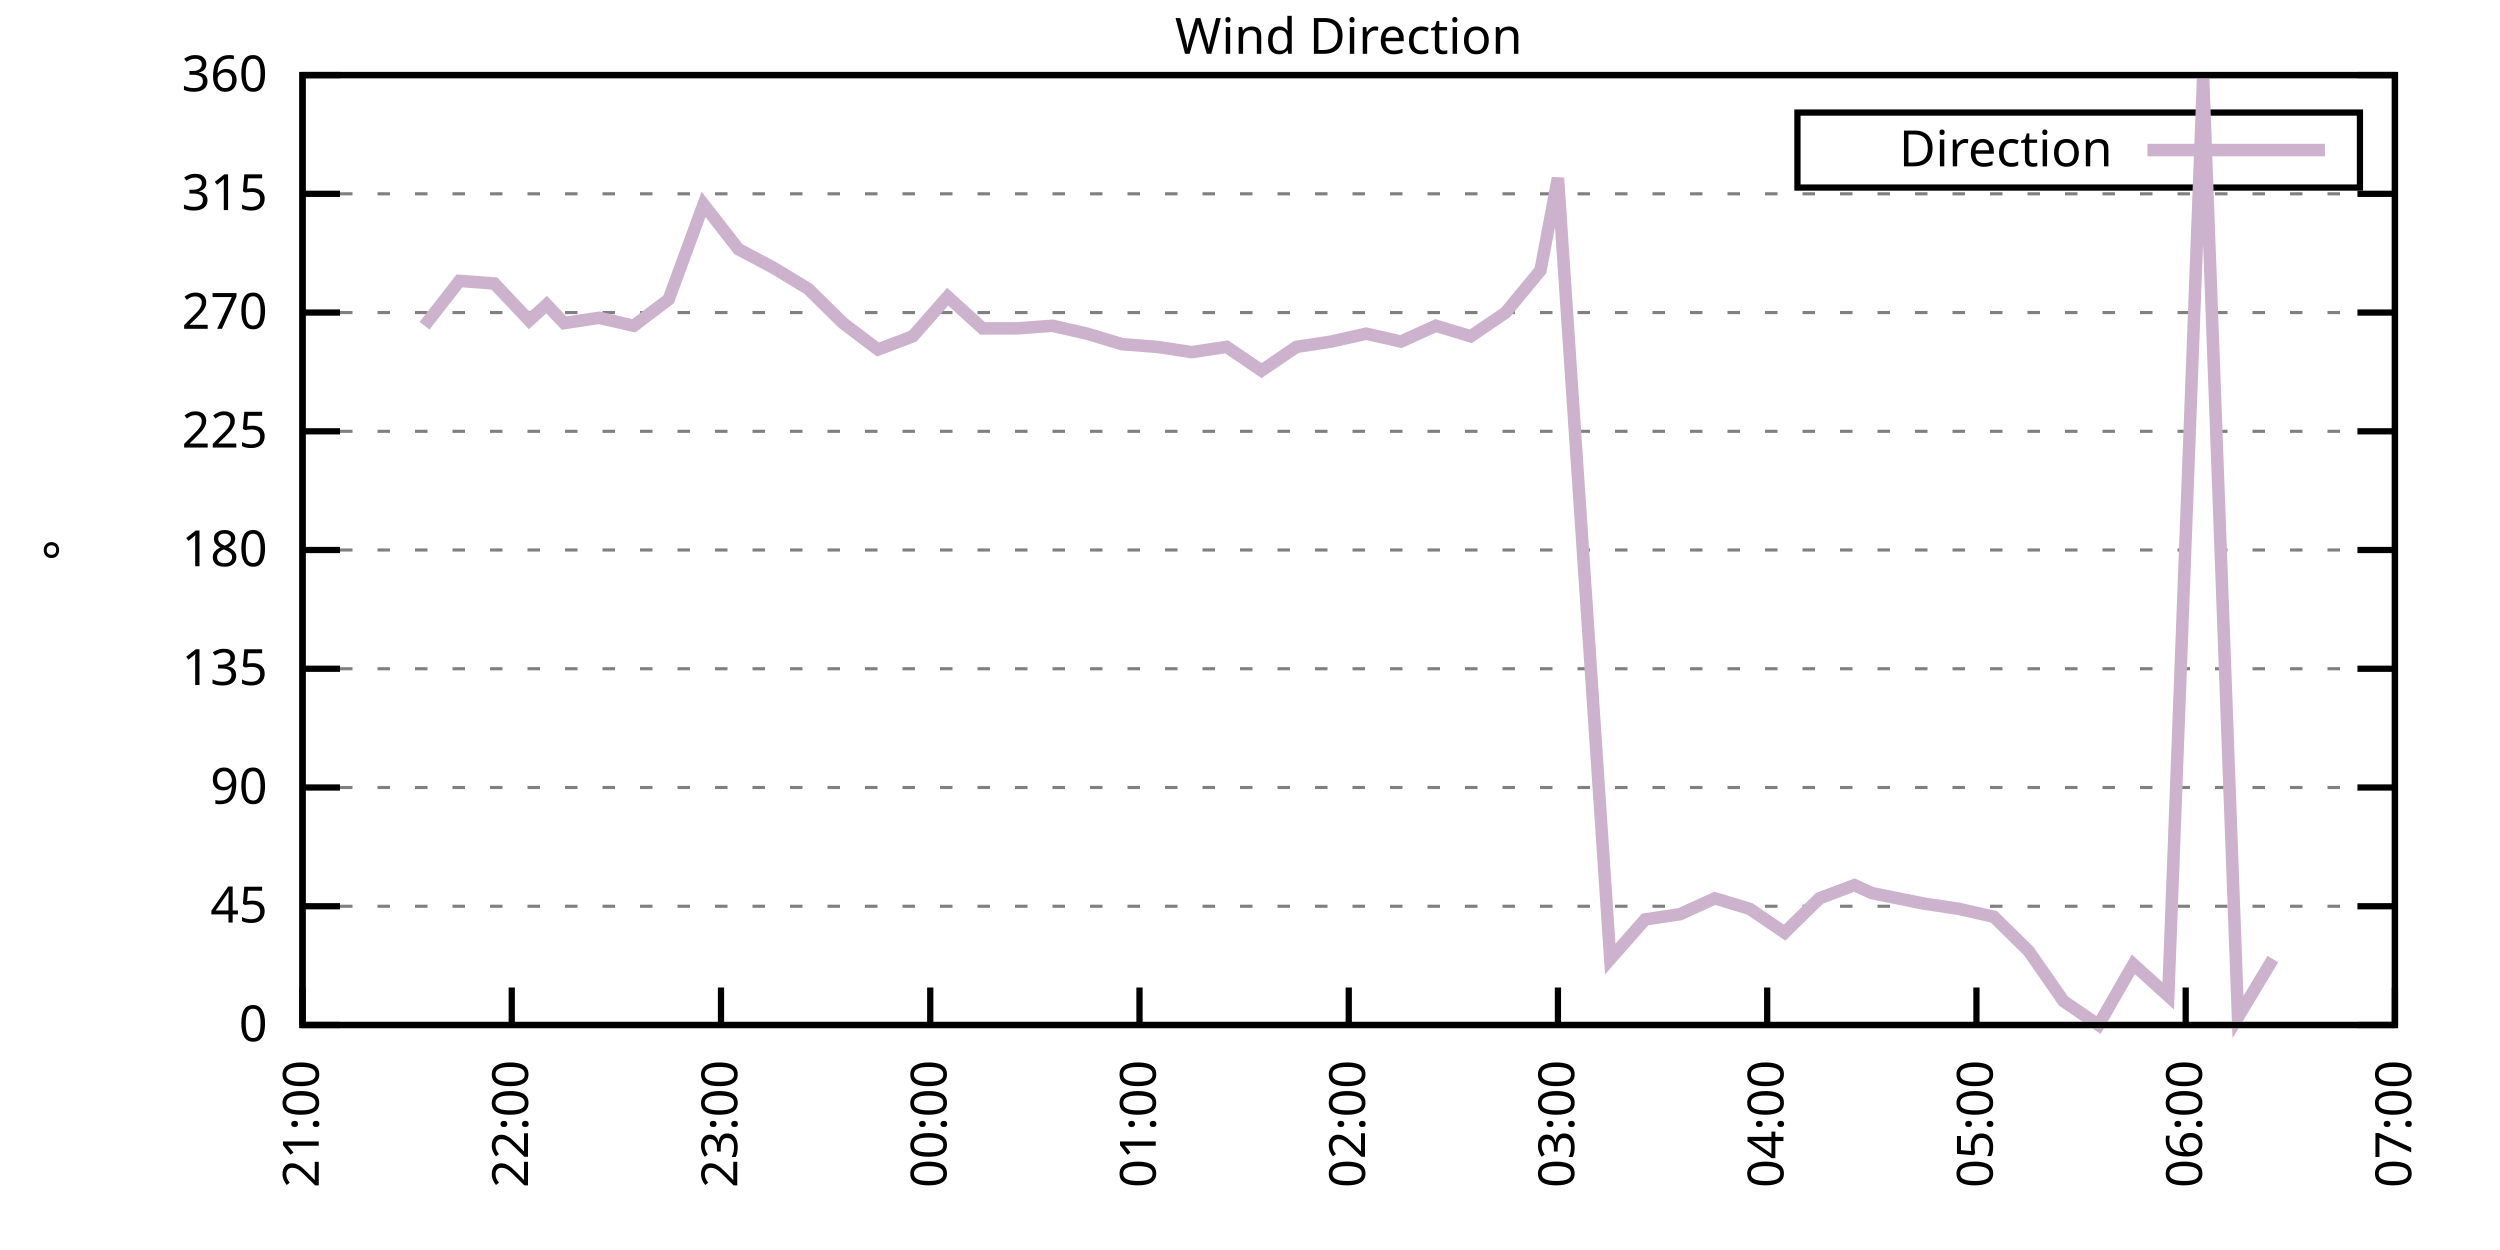
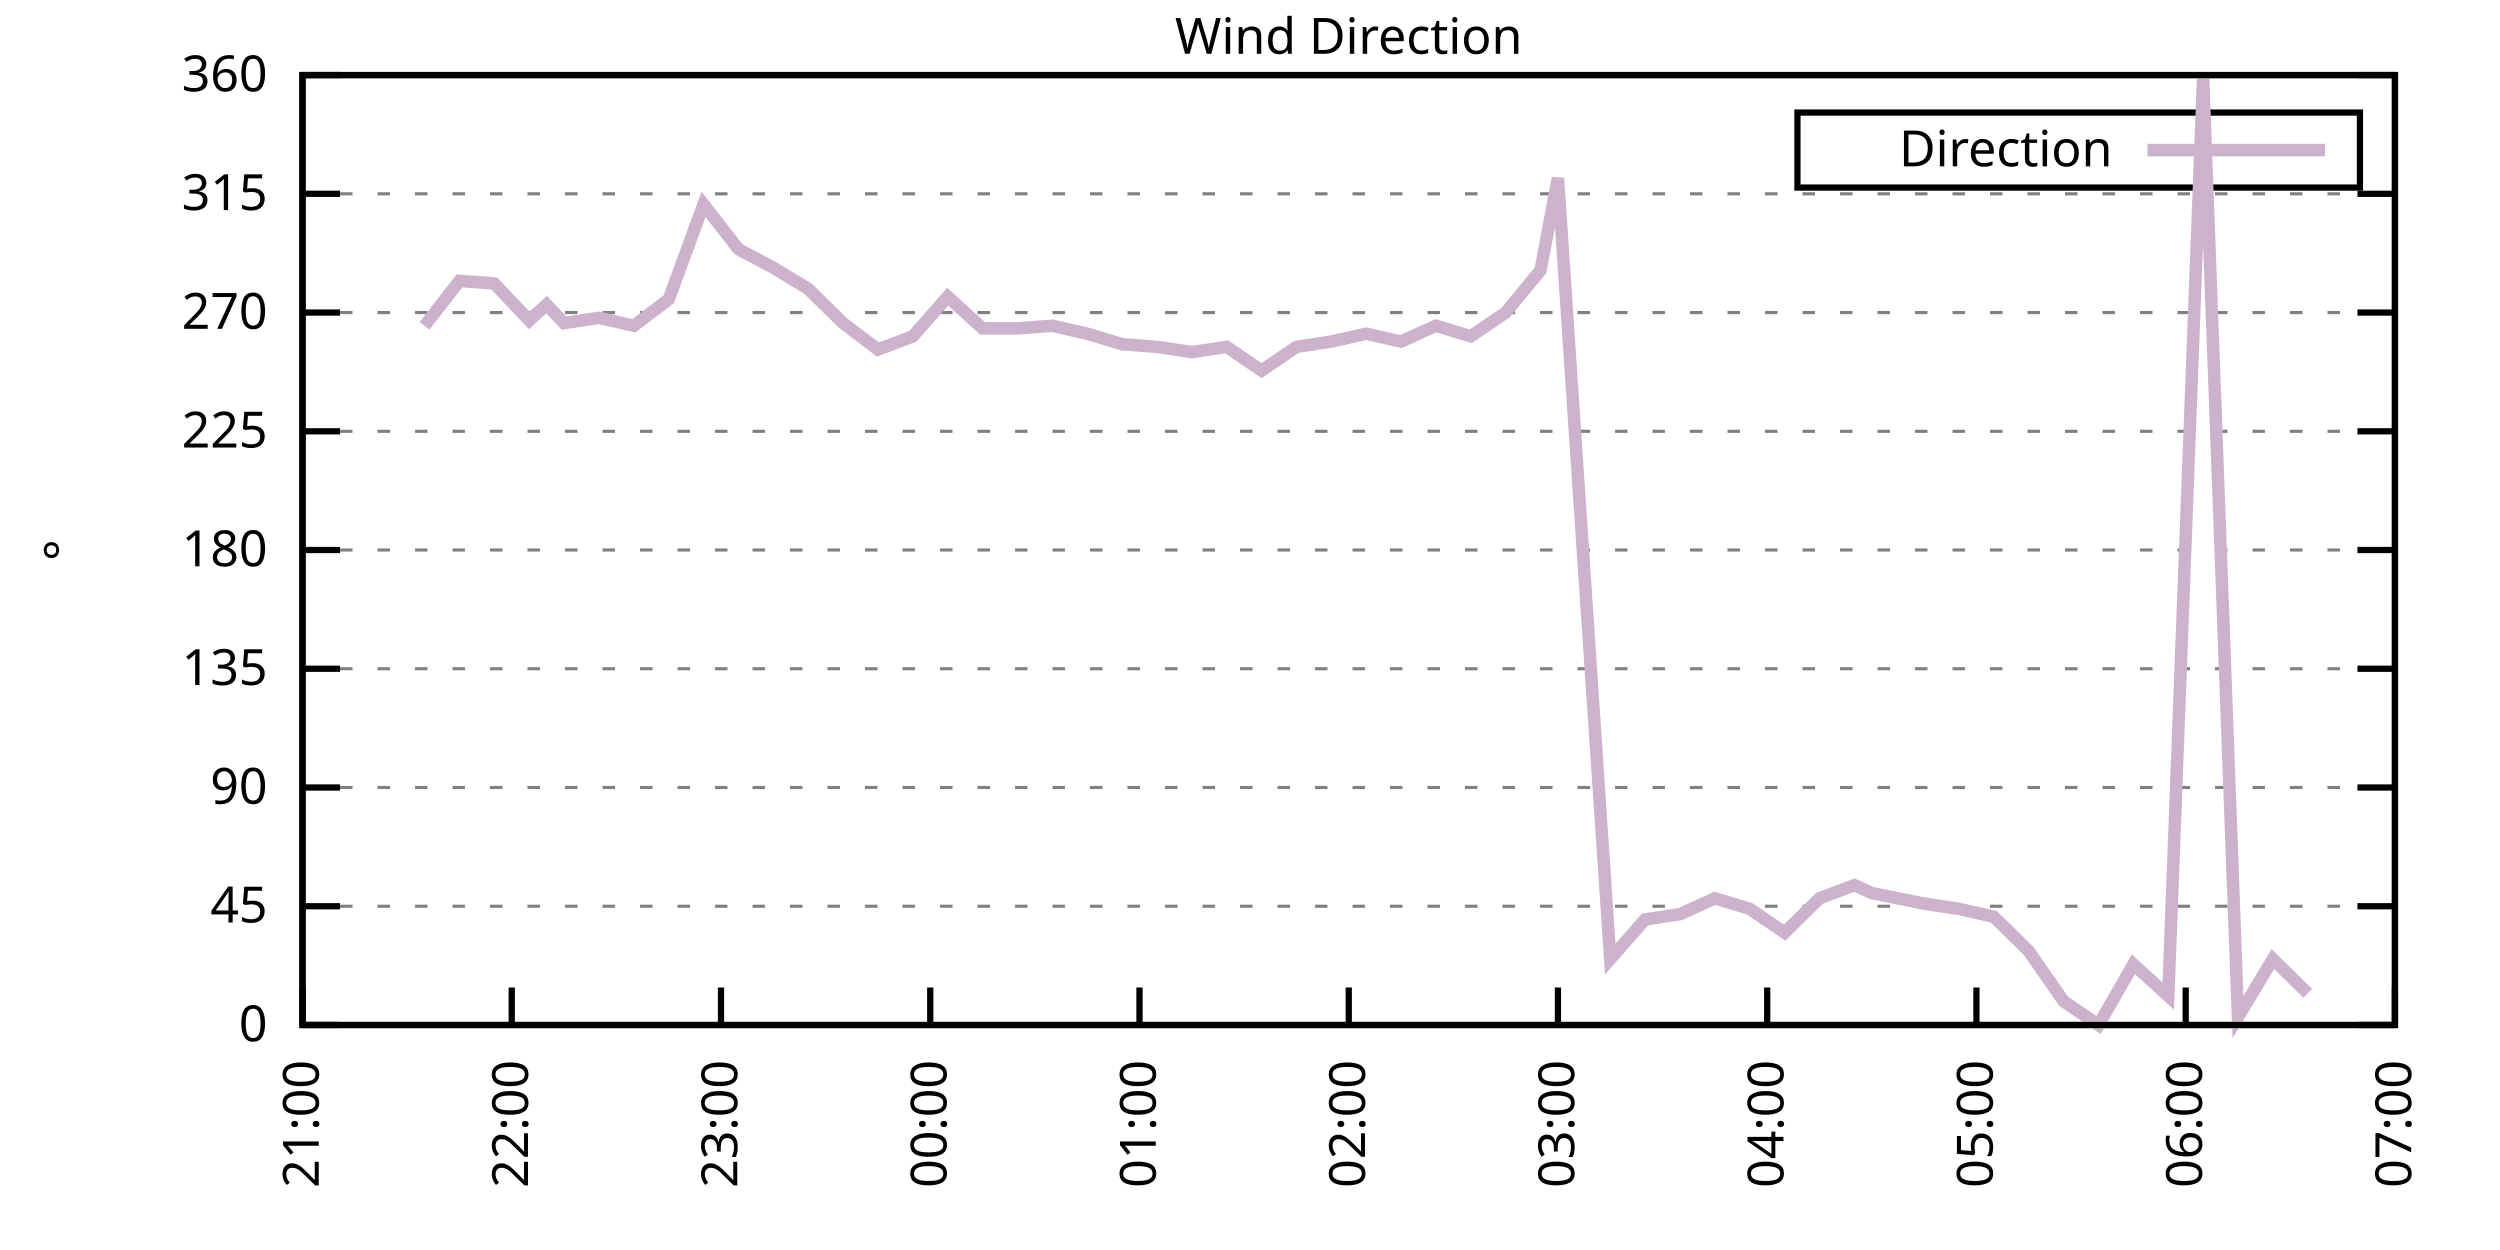
<svg xmlns="http://www.w3.org/2000/svg" xmlns:xlink="http://www.w3.org/1999/xlink" width="400" height="200" viewBox="0 0 400 200">
  <g id="gnuplot_canvas">
    <rect x="0" y="0" width="400" height="200" fill="none" />
    <defs>
      <circle id="gpDot" r="0.5" stroke-width="0.5" stroke="currentColor" />
      <path id="gpPt0" stroke-width="0.333" stroke="currentColor" d="M-1,0 h2 M0,-1 v2" />
      <path id="gpPt1" stroke-width="0.333" stroke="currentColor" d="M-1,-1 L1,1 M1,-1 L-1,1" />
      <path id="gpPt2" stroke-width="0.333" stroke="currentColor" d="M-1,0 L1,0 M0,-1 L0,1 M-1,-1 L1,1 M-1,1 L1,-1" />
      <rect id="gpPt3" stroke-width="0.333" stroke="currentColor" x="-1" y="-1" width="2" height="2" />
      <rect id="gpPt4" stroke-width="0.333" stroke="currentColor" fill="currentColor" x="-1" y="-1" width="2" height="2" />
      <circle id="gpPt5" stroke-width="0.333" stroke="currentColor" cx="0" cy="0" r="1" />
      <use xlink:href="#gpPt5" id="gpPt6" fill="currentColor" stroke="none" />
      <path id="gpPt7" stroke-width="0.333" stroke="currentColor" d="M0,-1.33 L-1.33,0.67 L1.33,0.67 z" />
      <use xlink:href="#gpPt7" id="gpPt8" fill="currentColor" stroke="none" />
      <use xlink:href="#gpPt7" id="gpPt9" stroke="currentColor" transform="rotate(180)" />
      <use xlink:href="#gpPt9" id="gpPt10" fill="currentColor" stroke="none" />
      <use xlink:href="#gpPt3" id="gpPt11" stroke="currentColor" transform="rotate(45)" />
      <use xlink:href="#gpPt11" id="gpPt12" fill="currentColor" stroke="none" />
      <path id="gpPt13" stroke-width="0.333" stroke="currentColor" d="M0,1.330 L1.265,0.411 L0.782,-1.067 L-0.782,-1.076 L-1.265,0.411 z" />
      <use xlink:href="#gpPt13" id="gpPt14" fill="currentColor" stroke="none" />
      <filter id="textbox" filterUnits="objectBoundingBox" x="0" y="0" height="1" width="1">
        <feFlood flood-color="white" flood-opacity="1" result="bgnd" />
        <feComposite in="SourceGraphic" in2="bgnd" operator="atop" />
      </filter>
      <filter id="greybox" filterUnits="objectBoundingBox" x="0" y="0" height="1" width="1">
        <feFlood flood-color="lightgrey" flood-opacity="1" result="grey" />
        <feComposite in="SourceGraphic" in2="grey" operator="atop" />
      </filter>
    </defs>
    <g fill="none" color="white" stroke="currentColor" stroke-width="1.00" stroke-linecap="butt" stroke-linejoin="miter">
</g>
    <g fill="none" color="black" stroke="currentColor" stroke-width="1.00" stroke-linecap="butt" stroke-linejoin="miter">
      <g stroke="none" shape-rendering="crispEdges">
        <polygon fill="rgb(255, 255, 255)" points="48.40,164.00 383.18,164.00 383.18,12.02 48.40,12.02 " />
      </g>
    </g>
    <g fill="none" color="black" stroke="currentColor" stroke-width="1.00" stroke-linecap="butt" stroke-linejoin="miter">
</g>
    <g fill="none" color="black" stroke="black" stroke-width="0.50" stroke-linecap="butt" stroke-linejoin="miter">
</g>
    <g fill="none" color="gray" stroke="currentColor" stroke-width="0.50" stroke-linecap="butt" stroke-linejoin="miter">
      <path stroke="gray" stroke-dasharray="2,4" class="gridline" d="M48.40,164.00 L383.19,164.00  " />
    </g>
    <g fill="none" color="gray" stroke="gray" stroke-width="1.00" stroke-linecap="butt" stroke-linejoin="miter">
</g>
    <g fill="none" color="black" stroke="currentColor" stroke-width="1.00" stroke-linecap="butt" stroke-linejoin="miter">
      <path stroke="black" d="M48.40,164.00 L54.40,164.00 M383.19,164.00 L377.19,164.00  " />
      <g transform="translate(42.80,166.60)" stroke="none" fill="black" font-family="Sans" font-size="8.00" text-anchor="end">
        <text>
          <tspan font-family="Sans"> 0</tspan>
        </text>
      </g>
    </g>
    <g fill="none" color="black" stroke="currentColor" stroke-width="1.00" stroke-linecap="butt" stroke-linejoin="miter">
</g>
    <g fill="none" color="black" stroke="black" stroke-width="0.50" stroke-linecap="butt" stroke-linejoin="miter">
</g>
    <g fill="none" color="gray" stroke="currentColor" stroke-width="0.50" stroke-linecap="butt" stroke-linejoin="miter">
      <path stroke="gray" stroke-dasharray="2,4" class="gridline" d="M48.40,145.00 L383.19,145.00  " />
    </g>
    <g fill="none" color="gray" stroke="gray" stroke-width="1.00" stroke-linecap="butt" stroke-linejoin="miter">
</g>
    <g fill="none" color="black" stroke="currentColor" stroke-width="1.00" stroke-linecap="butt" stroke-linejoin="miter">
      <path stroke="black" d="M48.40,145.00 L54.40,145.00 M383.19,145.00 L377.19,145.00  " />
      <g transform="translate(42.80,147.60)" stroke="none" fill="black" font-family="Sans" font-size="8.00" text-anchor="end">
        <text>
          <tspan font-family="Sans"> 45</tspan>
        </text>
      </g>
    </g>
    <g fill="none" color="black" stroke="currentColor" stroke-width="1.00" stroke-linecap="butt" stroke-linejoin="miter">
</g>
    <g fill="none" color="black" stroke="black" stroke-width="0.50" stroke-linecap="butt" stroke-linejoin="miter">
</g>
    <g fill="none" color="gray" stroke="currentColor" stroke-width="0.50" stroke-linecap="butt" stroke-linejoin="miter">
      <path stroke="gray" stroke-dasharray="2,4" class="gridline" d="M48.40,126.00 L383.19,126.00  " />
    </g>
    <g fill="none" color="gray" stroke="gray" stroke-width="1.00" stroke-linecap="butt" stroke-linejoin="miter">
</g>
    <g fill="none" color="black" stroke="currentColor" stroke-width="1.00" stroke-linecap="butt" stroke-linejoin="miter">
      <path stroke="black" d="M48.40,126.00 L54.40,126.00 M383.19,126.00 L377.19,126.00  " />
      <g transform="translate(42.80,128.60)" stroke="none" fill="black" font-family="Sans" font-size="8.00" text-anchor="end">
        <text>
          <tspan font-family="Sans"> 90</tspan>
        </text>
      </g>
    </g>
    <g fill="none" color="black" stroke="currentColor" stroke-width="1.00" stroke-linecap="butt" stroke-linejoin="miter">
</g>
    <g fill="none" color="black" stroke="black" stroke-width="0.50" stroke-linecap="butt" stroke-linejoin="miter">
</g>
    <g fill="none" color="gray" stroke="currentColor" stroke-width="0.50" stroke-linecap="butt" stroke-linejoin="miter">
      <path stroke="gray" stroke-dasharray="2,4" class="gridline" d="M48.40,107.00 L383.19,107.00  " />
    </g>
    <g fill="none" color="gray" stroke="gray" stroke-width="1.00" stroke-linecap="butt" stroke-linejoin="miter">
</g>
    <g fill="none" color="black" stroke="currentColor" stroke-width="1.00" stroke-linecap="butt" stroke-linejoin="miter">
      <path stroke="black" d="M48.40,107.00 L54.40,107.00 M383.19,107.00 L377.19,107.00  " />
      <g transform="translate(42.80,109.60)" stroke="none" fill="black" font-family="Sans" font-size="8.00" text-anchor="end">
        <text>
          <tspan font-family="Sans"> 135</tspan>
        </text>
      </g>
    </g>
    <g fill="none" color="black" stroke="currentColor" stroke-width="1.00" stroke-linecap="butt" stroke-linejoin="miter">
</g>
    <g fill="none" color="black" stroke="black" stroke-width="0.50" stroke-linecap="butt" stroke-linejoin="miter">
</g>
    <g fill="none" color="gray" stroke="currentColor" stroke-width="0.50" stroke-linecap="butt" stroke-linejoin="miter">
      <path stroke="gray" stroke-dasharray="2,4" class="gridline" d="M48.40,88.00 L383.19,88.00  " />
    </g>
    <g fill="none" color="gray" stroke="gray" stroke-width="1.00" stroke-linecap="butt" stroke-linejoin="miter">
</g>
    <g fill="none" color="black" stroke="currentColor" stroke-width="1.00" stroke-linecap="butt" stroke-linejoin="miter">
      <path stroke="black" d="M48.40,88.00 L54.40,88.00 M383.19,88.00 L377.19,88.00  " />
      <g transform="translate(42.80,90.60)" stroke="none" fill="black" font-family="Sans" font-size="8.00" text-anchor="end">
        <text>
          <tspan font-family="Sans"> 180</tspan>
        </text>
      </g>
    </g>
    <g fill="none" color="black" stroke="currentColor" stroke-width="1.00" stroke-linecap="butt" stroke-linejoin="miter">
</g>
    <g fill="none" color="black" stroke="black" stroke-width="0.50" stroke-linecap="butt" stroke-linejoin="miter">
</g>
    <g fill="none" color="gray" stroke="currentColor" stroke-width="0.50" stroke-linecap="butt" stroke-linejoin="miter">
      <path stroke="gray" stroke-dasharray="2,4" class="gridline" d="M48.40,69.01 L383.19,69.01  " />
    </g>
    <g fill="none" color="gray" stroke="gray" stroke-width="1.00" stroke-linecap="butt" stroke-linejoin="miter">
</g>
    <g fill="none" color="black" stroke="currentColor" stroke-width="1.00" stroke-linecap="butt" stroke-linejoin="miter">
      <path stroke="black" d="M48.40,69.01 L54.40,69.01 M383.19,69.01 L377.19,69.01  " />
      <g transform="translate(42.80,71.61)" stroke="none" fill="black" font-family="Sans" font-size="8.00" text-anchor="end">
        <text>
          <tspan font-family="Sans"> 225</tspan>
        </text>
      </g>
    </g>
    <g fill="none" color="black" stroke="currentColor" stroke-width="1.00" stroke-linecap="butt" stroke-linejoin="miter">
</g>
    <g fill="none" color="black" stroke="black" stroke-width="0.50" stroke-linecap="butt" stroke-linejoin="miter">
</g>
    <g fill="none" color="gray" stroke="currentColor" stroke-width="0.50" stroke-linecap="butt" stroke-linejoin="miter">
      <path stroke="gray" stroke-dasharray="2,4" class="gridline" d="M48.40,50.01 L383.19,50.01  " />
    </g>
    <g fill="none" color="gray" stroke="gray" stroke-width="1.00" stroke-linecap="butt" stroke-linejoin="miter">
</g>
    <g fill="none" color="black" stroke="currentColor" stroke-width="1.00" stroke-linecap="butt" stroke-linejoin="miter">
      <path stroke="black" d="M48.40,50.01 L54.40,50.01 M383.19,50.01 L377.19,50.01  " />
      <g transform="translate(42.80,52.61)" stroke="none" fill="black" font-family="Sans" font-size="8.00" text-anchor="end">
        <text>
          <tspan font-family="Sans"> 270</tspan>
        </text>
      </g>
    </g>
    <g fill="none" color="black" stroke="currentColor" stroke-width="1.00" stroke-linecap="butt" stroke-linejoin="miter">
</g>
    <g fill="none" color="black" stroke="black" stroke-width="0.50" stroke-linecap="butt" stroke-linejoin="miter">
</g>
    <g fill="none" color="gray" stroke="currentColor" stroke-width="0.50" stroke-linecap="butt" stroke-linejoin="miter">
      <path stroke="gray" stroke-dasharray="2,4" class="gridline" d="M48.40,31.01 L383.19,31.01  " />
    </g>
    <g fill="none" color="gray" stroke="gray" stroke-width="1.00" stroke-linecap="butt" stroke-linejoin="miter">
</g>
    <g fill="none" color="black" stroke="currentColor" stroke-width="1.00" stroke-linecap="butt" stroke-linejoin="miter">
      <path stroke="black" d="M48.40,31.01 L54.40,31.01 M383.19,31.01 L377.19,31.01  " />
      <g transform="translate(42.80,33.61)" stroke="none" fill="black" font-family="Sans" font-size="8.00" text-anchor="end">
        <text>
          <tspan font-family="Sans"> 315</tspan>
        </text>
      </g>
    </g>
    <g fill="none" color="black" stroke="currentColor" stroke-width="1.00" stroke-linecap="butt" stroke-linejoin="miter">
</g>
    <g fill="none" color="black" stroke="black" stroke-width="0.50" stroke-linecap="butt" stroke-linejoin="miter">
</g>
    <g fill="none" color="gray" stroke="currentColor" stroke-width="0.50" stroke-linecap="butt" stroke-linejoin="miter">
      <path stroke="gray" stroke-dasharray="2,4" class="gridline" d="M48.40,12.01 L383.19,12.01  " />
    </g>
    <g fill="none" color="gray" stroke="gray" stroke-width="1.00" stroke-linecap="butt" stroke-linejoin="miter">
</g>
    <g fill="none" color="black" stroke="currentColor" stroke-width="1.00" stroke-linecap="butt" stroke-linejoin="miter">
      <path stroke="black" d="M48.40,12.01 L54.40,12.01 M383.19,12.01 L377.19,12.01  " />
      <g transform="translate(42.80,14.61)" stroke="none" fill="black" font-family="Sans" font-size="8.00" text-anchor="end">
        <text>
          <tspan font-family="Sans"> 360</tspan>
        </text>
      </g>
    </g>
    <g fill="none" color="black" stroke="currentColor" stroke-width="1.00" stroke-linecap="butt" stroke-linejoin="miter">
      <path stroke="black" d="M48.40,164.00 L48.40,158.00  " />
      <g transform="translate(51.00,169.60) rotate(270.00)" stroke="none" fill="black" font-family="Sans" font-size="8.00" text-anchor="end">
        <text>
          <tspan font-family="Sans">21:00</tspan>
        </text>
      </g>
    </g>
    <g fill="none" color="black" stroke="currentColor" stroke-width="1.00" stroke-linecap="butt" stroke-linejoin="miter">
      <path stroke="black" d="M81.88,164.00 L81.88,158.00  " />
      <g transform="translate(84.48,169.60) rotate(270.00)" stroke="none" fill="black" font-family="Sans" font-size="8.00" text-anchor="end">
        <text>
          <tspan font-family="Sans">22:00</tspan>
        </text>
      </g>
    </g>
    <g fill="none" color="black" stroke="currentColor" stroke-width="1.00" stroke-linecap="butt" stroke-linejoin="miter">
      <path stroke="black" d="M115.36,164.00 L115.36,158.00  " />
      <g transform="translate(117.96,169.60) rotate(270.00)" stroke="none" fill="black" font-family="Sans" font-size="8.00" text-anchor="end">
        <text>
          <tspan font-family="Sans">23:00</tspan>
        </text>
      </g>
    </g>
    <g fill="none" color="black" stroke="currentColor" stroke-width="1.00" stroke-linecap="butt" stroke-linejoin="miter">
      <path stroke="black" d="M148.84,164.00 L148.84,158.00  " />
      <g transform="translate(151.44,169.60) rotate(270.00)" stroke="none" fill="black" font-family="Sans" font-size="8.00" text-anchor="end">
        <text>
          <tspan font-family="Sans">00:00</tspan>
        </text>
      </g>
    </g>
    <g fill="none" color="black" stroke="currentColor" stroke-width="1.00" stroke-linecap="butt" stroke-linejoin="miter">
      <path stroke="black" d="M182.32,164.00 L182.32,158.00  " />
      <g transform="translate(184.92,169.60) rotate(270.00)" stroke="none" fill="black" font-family="Sans" font-size="8.00" text-anchor="end">
        <text>
          <tspan font-family="Sans">01:00</tspan>
        </text>
      </g>
    </g>
    <g fill="none" color="black" stroke="currentColor" stroke-width="1.00" stroke-linecap="butt" stroke-linejoin="miter">
      <path stroke="black" d="M215.80,164.00 L215.80,158.00  " />
      <g transform="translate(218.40,169.60) rotate(270.00)" stroke="none" fill="black" font-family="Sans" font-size="8.00" text-anchor="end">
        <text>
          <tspan font-family="Sans">02:00</tspan>
        </text>
      </g>
    </g>
    <g fill="none" color="black" stroke="currentColor" stroke-width="1.00" stroke-linecap="butt" stroke-linejoin="miter">
      <path stroke="black" d="M249.27,164.00 L249.27,158.00  " />
      <g transform="translate(251.87,169.60) rotate(270.00)" stroke="none" fill="black" font-family="Sans" font-size="8.00" text-anchor="end">
        <text>
          <tspan font-family="Sans">03:00</tspan>
        </text>
      </g>
    </g>
    <g fill="none" color="black" stroke="currentColor" stroke-width="1.00" stroke-linecap="butt" stroke-linejoin="miter">
      <path stroke="black" d="M282.75,164.00 L282.75,158.00  " />
      <g transform="translate(285.35,169.60) rotate(270.00)" stroke="none" fill="black" font-family="Sans" font-size="8.00" text-anchor="end">
        <text>
          <tspan font-family="Sans">04:00</tspan>
        </text>
      </g>
    </g>
    <g fill="none" color="black" stroke="currentColor" stroke-width="1.00" stroke-linecap="butt" stroke-linejoin="miter">
      <path stroke="black" d="M316.23,164.00 L316.23,158.00  " />
      <g transform="translate(318.83,169.60) rotate(270.00)" stroke="none" fill="black" font-family="Sans" font-size="8.00" text-anchor="end">
        <text>
          <tspan font-family="Sans">05:00</tspan>
        </text>
      </g>
    </g>
    <g fill="none" color="black" stroke="currentColor" stroke-width="1.00" stroke-linecap="butt" stroke-linejoin="miter">
      <path stroke="black" d="M349.71,164.00 L349.71,158.00  " />
      <g transform="translate(352.31,169.60) rotate(270.00)" stroke="none" fill="black" font-family="Sans" font-size="8.00" text-anchor="end">
        <text>
          <tspan font-family="Sans">06:00</tspan>
        </text>
      </g>
    </g>
    <g fill="none" color="black" stroke="currentColor" stroke-width="1.00" stroke-linecap="butt" stroke-linejoin="miter">
      <path stroke="black" d="M383.19,164.00 L383.19,158.00  " />
      <g transform="translate(385.79,169.60) rotate(270.00)" stroke="none" fill="black" font-family="Sans" font-size="8.00" text-anchor="end">
        <text>
          <tspan font-family="Sans">07:00</tspan>
        </text>
      </g>
    </g>
    <g fill="none" color="black" stroke="currentColor" stroke-width="1.00" stroke-linecap="butt" stroke-linejoin="miter">
</g>
    <g fill="none" color="black" stroke="currentColor" stroke-width="1.00" stroke-linecap="butt" stroke-linejoin="miter">
      <path stroke="black" d="M48.40,12.01 L48.40,164.00 L383.19,164.00 L383.19,12.01 L48.40,12.01 Z  " />
    </g>
    <g fill="none" color="black" stroke="currentColor" stroke-width="1.00" stroke-linecap="butt" stroke-linejoin="miter">
</g>
    <g fill="none" color="black" stroke="currentColor" stroke-width="1.00" stroke-linecap="butt" stroke-linejoin="miter">
      <path stroke="black" d="M287.59,30.01 L287.59,18.01 L377.59,18.01 L377.59,30.01 L287.59,30.01 Z  " />
    </g>
    <g id="Wind_direction_plot_1">
      <g fill="none" color="white" stroke="black" stroke-width="2.00" stroke-linecap="butt" stroke-linejoin="miter">
</g>
      <g fill="none" color="black" stroke="currentColor" stroke-width="2.00" stroke-linecap="butt" stroke-linejoin="miter">
        <g transform="translate(337.99,26.61)" stroke="none" fill="black" font-family="Sans" font-size="8.00" text-anchor="end">
          <text>
            <tspan font-family="Sans">Direction</tspan>
          </text>
        </g>
      </g>
      <g fill="none" color="black" stroke="currentColor" stroke-width="2.00" stroke-linecap="butt" stroke-linejoin="miter">
-         <path stroke="rgb(204, 178, 204)" d="M343.59,24.01 L371.99,24.01 M67.93,52.12 L73.51,44.94 L79.09,45.36 L84.67,51.27 L87.46,48.74 L90.25,51.70   L95.83,50.85 L101.41,52.12 L106.99,47.90 L112.57,32.70 L118.15,39.87 L123.73,42.83 L129.31,46.21 L134.89,51.70   L140.47,55.92 L146.05,53.81 L151.63,47.47 L157.21,52.54 L162.79,52.54 L168.37,52.12 L173.95,53.39 L179.53,55.07   L185.11,55.50 L190.69,56.34 L196.27,55.50 L201.85,59.30 L207.43,55.50 L213.01,54.65 L218.58,53.39 L224.16,54.65   L229.74,52.12 L235.32,53.81 L240.90,50.01 L246.48,43.25 L249.27,28.48 L257.64,153.45 L263.22,147.11 L268.80,146.27   L274.38,143.73 L279.96,145.42 L285.54,149.22 L291.12,143.73 L296.70,141.62 L299.49,142.89 L307.86,144.58 L313.44,145.42   L319.02,146.69 L324.60,152.18 L330.18,160.20 L335.76,164.00 L341.34,154.29 L346.92,159.36 L352.50,12.43 L358.08,162.73   L363.66,153.45  " />
+         <path stroke="rgb(204, 178, 204)" d="M343.59,24.01 L371.99,24.01 M67.93,52.12 L73.51,44.94 L79.09,45.36 L84.67,51.27 L87.46,48.74 L90.25,51.70   L95.83,50.85 L101.41,52.12 L106.99,47.90 L112.57,32.70 L118.15,39.87 L123.73,42.83 L129.31,46.21 L134.89,51.70   L140.47,55.92 L146.05,53.81 L151.63,47.47 L157.21,52.54 L162.79,52.54 L168.37,52.12 L173.95,53.39 L179.53,55.07   L185.11,55.50 L190.69,56.34 L196.27,55.50 L201.85,59.30 L207.43,55.50 L213.01,54.65 L218.58,53.39 L224.16,54.65   L229.74,52.12 L235.32,53.81 L240.90,50.01 L246.48,43.25 L249.27,28.48 L257.64,153.45 L263.22,147.11 L268.80,146.27   L274.38,143.73 L279.96,145.42 L285.54,149.22 L291.12,143.73 L296.70,141.62 L299.49,142.89 L307.86,144.58 L313.44,145.42   L319.02,146.69 L324.60,152.18 L330.18,160.20 L335.76,164.00 L341.34,154.29 L346.92,159.36 L352.50,12.43 L358.08,162.73   L363.66,153.45 L369.24,158.93  " />
      </g>
    </g>
    <g fill="none" color="black" stroke="currentColor" stroke-width="2.00" stroke-linecap="butt" stroke-linejoin="miter">
</g>
    <g fill="none" color="black" stroke="black" stroke-width="1.00" stroke-linecap="butt" stroke-linejoin="miter">
</g>
    <g fill="none" color="black" stroke="currentColor" stroke-width="1.00" stroke-linecap="butt" stroke-linejoin="miter">
      <path stroke="black" d="M48.40,12.01 L48.40,164.00 L383.19,164.00 L383.19,12.01 L48.40,12.01 Z  " />
      <g transform="translate(12.80,88.01) rotate(270.00)" stroke="none" fill="black" font-family="Sans" font-size="8.00" text-anchor="middle">
        <text>
          <tspan font-family="Sans">°</tspan>
        </text>
      </g>
    </g>
    <g fill="none" color="black" stroke="currentColor" stroke-width="1.00" stroke-linecap="butt" stroke-linejoin="miter">
</g>
    <g fill="none" color="black" stroke="currentColor" stroke-width="1.00" stroke-linecap="butt" stroke-linejoin="miter">
      <g transform="translate(215.79,8.61)" stroke="none" fill="black" font-family="Sans" font-size="8.00" text-anchor="middle">
        <text>
          <tspan font-family="Sans">Wind Direction</tspan>
        </text>
      </g>
    </g>
    <g fill="none" color="black" stroke="currentColor" stroke-width="1.00" stroke-linecap="butt" stroke-linejoin="miter">
</g>
  </g>
</svg>
